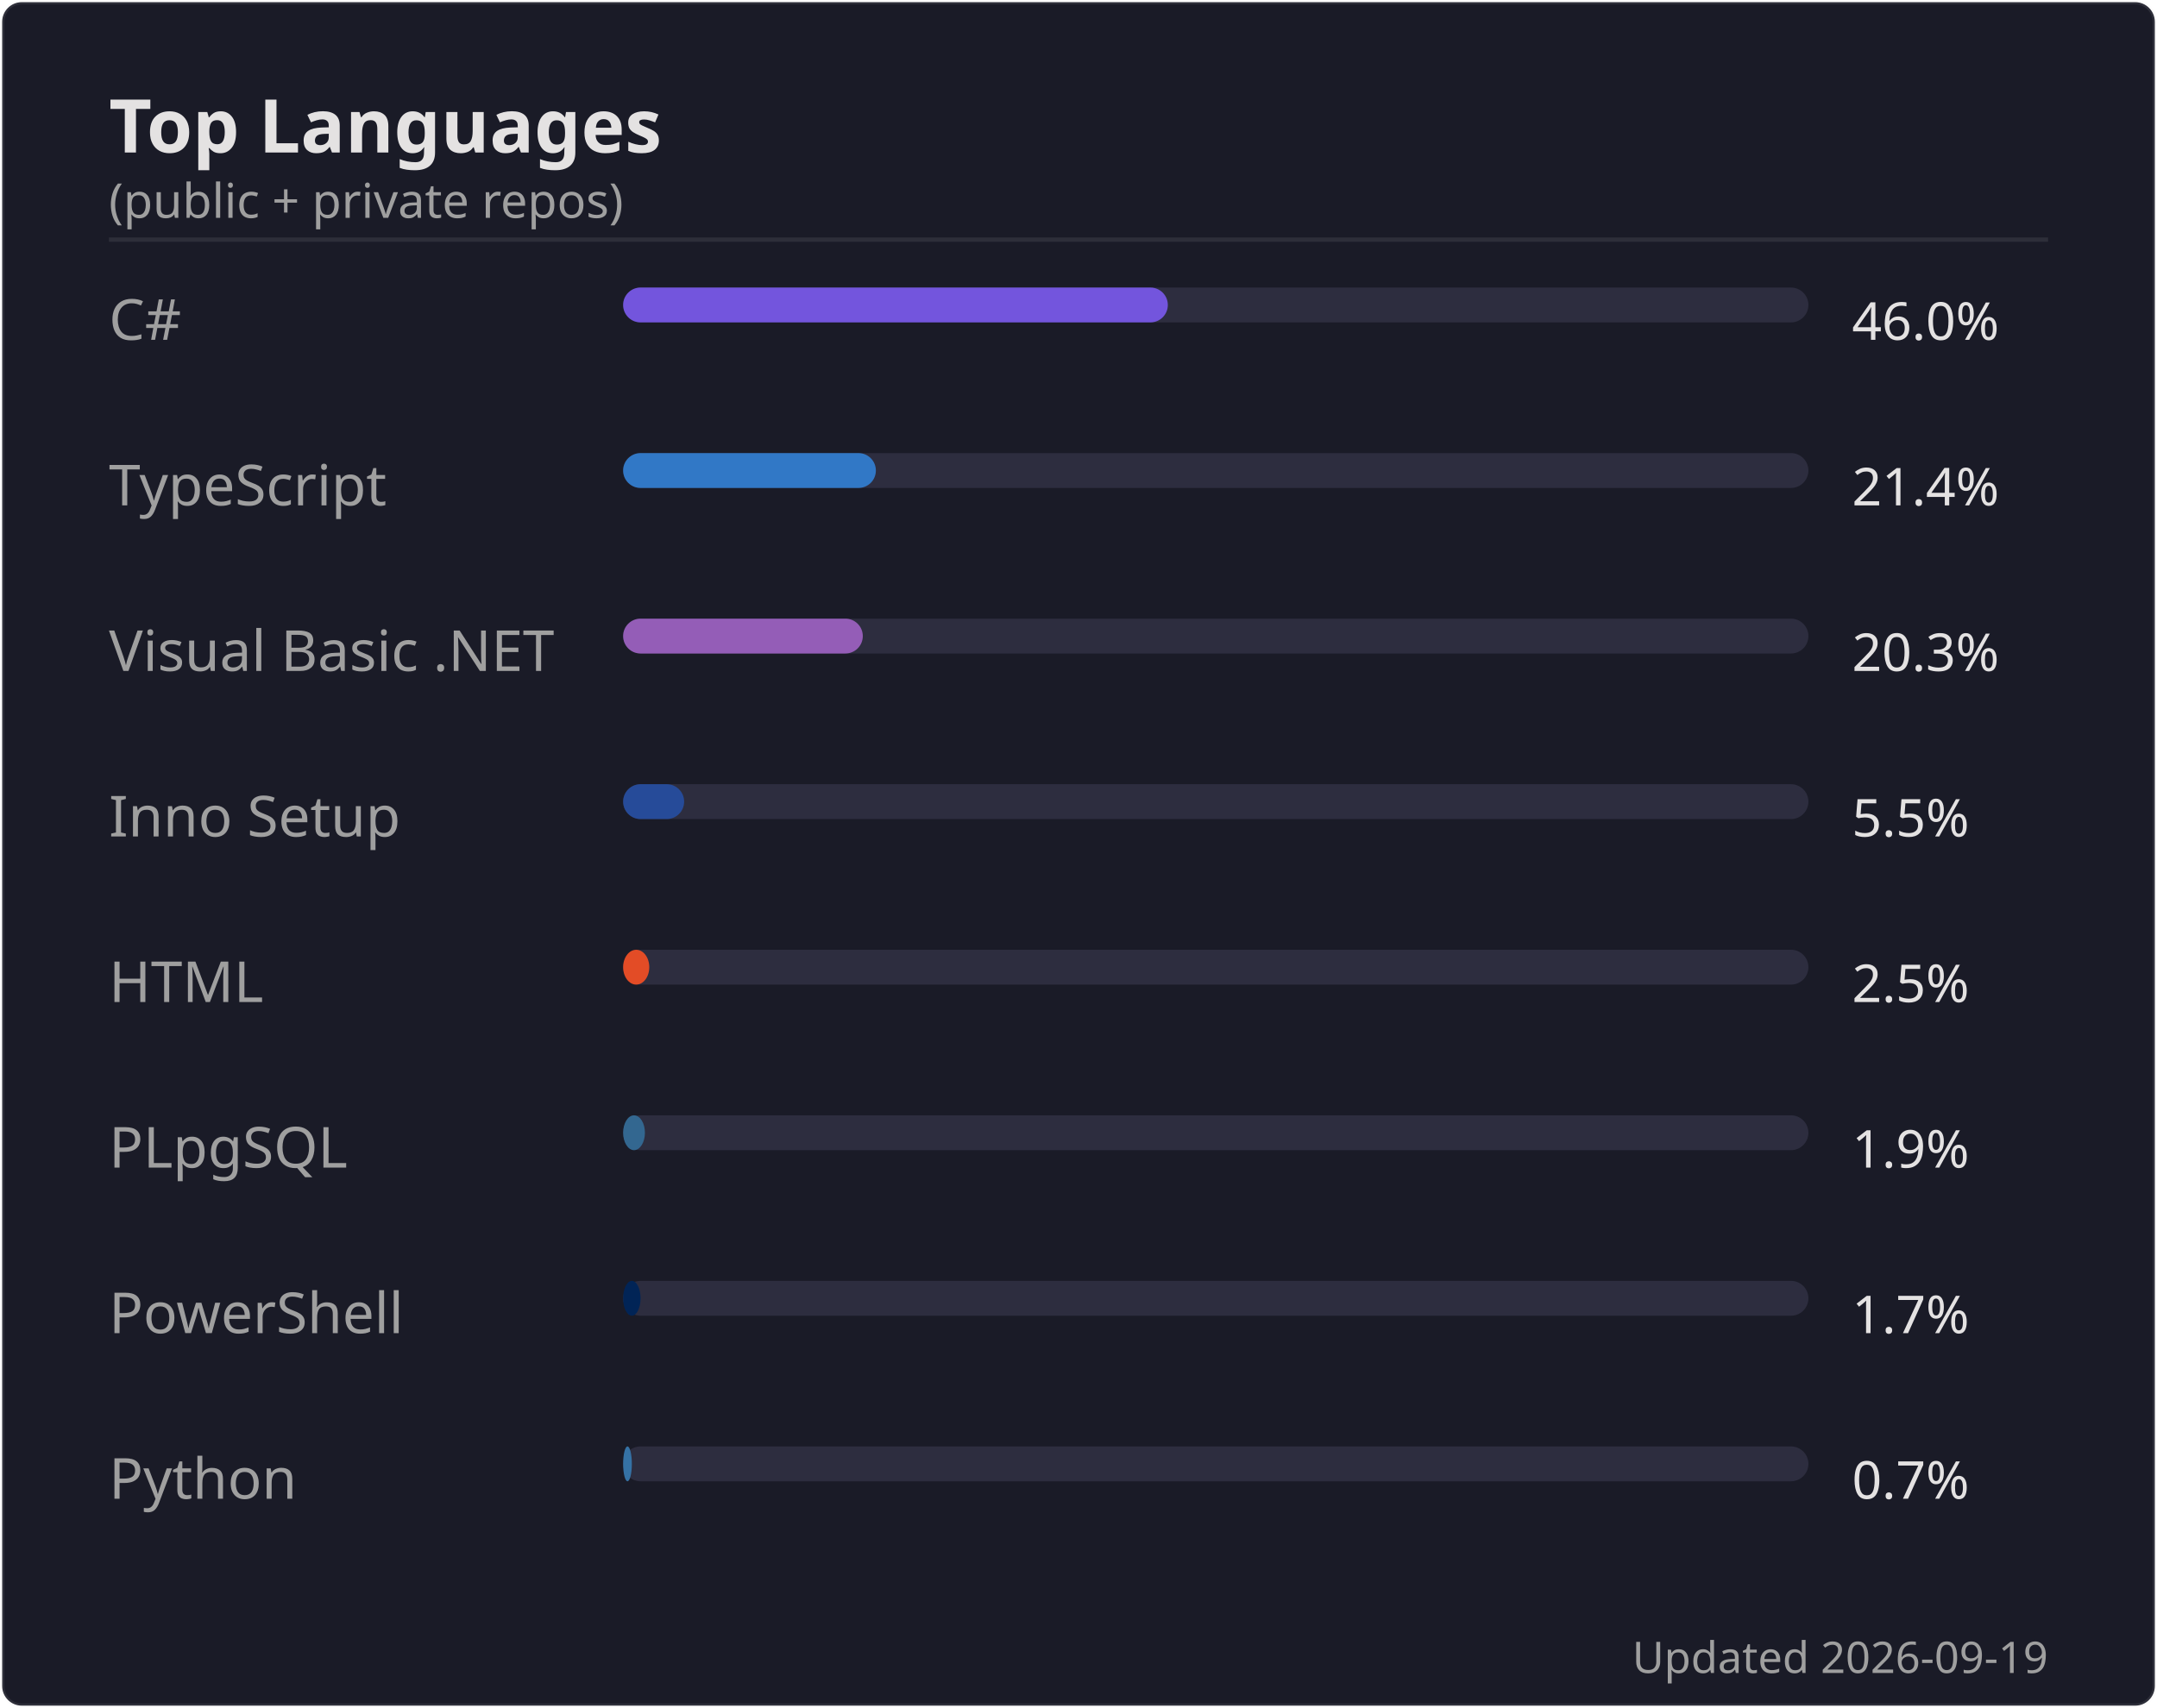
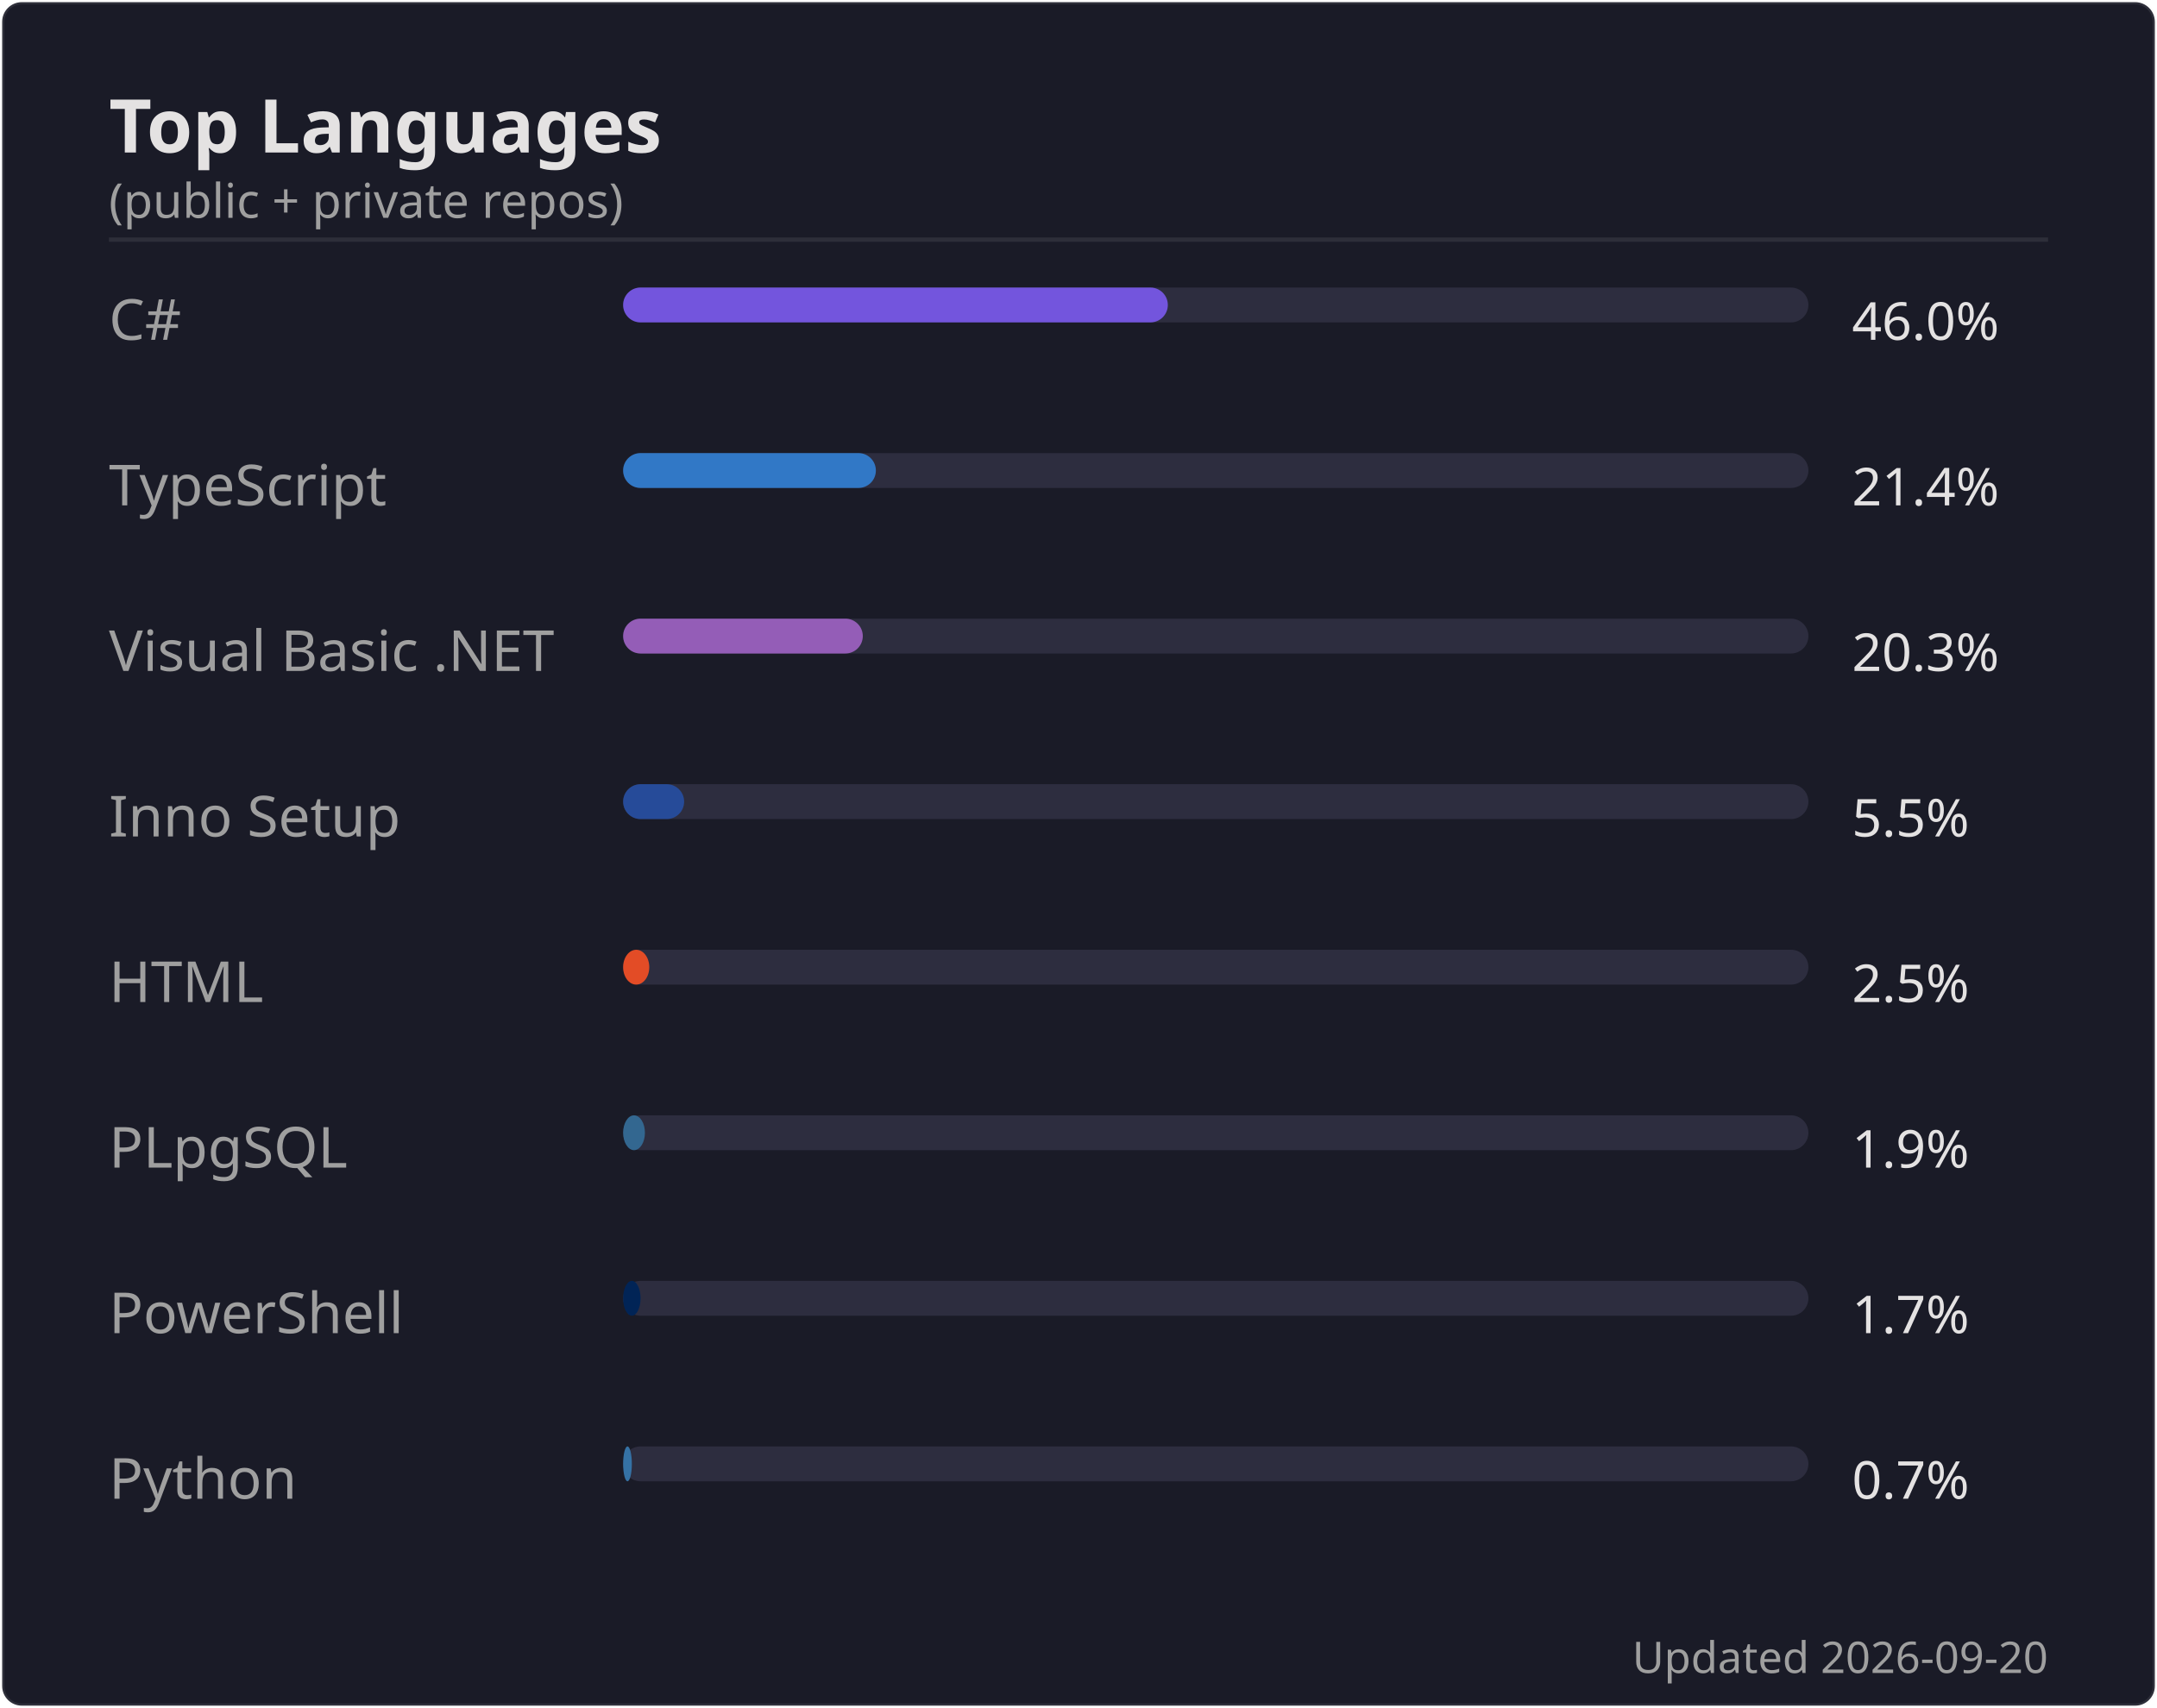
<svg xmlns="http://www.w3.org/2000/svg" width="495" height="392" viewBox="0 0 495 392">
  <rect width="494" height="391" x=".5" y=".5" rx="4.5" fill="#1a1b27" stroke="#e4e2e2" stroke-opacity=".1" />
  <text font-family="'Segoe UI', Ubuntu, 'Helvetica Neue', sans-serif" font-size="17" font-weight="600" fill="#e4e2e2" x="25" y="35" text-anchor="start">Top Languages</text>
  <text font-family="'Segoe UI', Ubuntu, 'Helvetica Neue', sans-serif" font-size="11" font-weight="400" fill="#9f9f9f" x="25" y="50" text-anchor="start">(public + private repos)</text>
  <line x1="25" x2="470" y1="55" y2="55" stroke="#e4e2e2" stroke-opacity=".1" />
  <text font-family="'Segoe UI', Ubuntu, 'Helvetica Neue', sans-serif" font-size="13" font-weight="400" fill="#9f9f9f" x="25" y="78" text-anchor="start">C#</text>
  <rect x="143" y="66" width="272" height="8" rx="4" fill="#2d2d3f" />
  <rect x="143" y="66" width="125" height="8" rx="4" fill="#7355dd" />
  <text font-family="'Segoe UI', Ubuntu, 'Helvetica Neue', sans-serif" font-size="12" font-weight="400" fill="#e4e2e2" x="425" y="78" text-anchor="start">46.0%</text>
  <text font-family="'Segoe UI', Ubuntu, 'Helvetica Neue', sans-serif" font-size="13" font-weight="400" fill="#9f9f9f" x="25" y="116" text-anchor="start">TypeScript</text>
  <rect x="143" y="104" width="272" height="8" rx="4" fill="#2d2d3f" />
  <rect x="143" y="104" width="58" height="8" rx="4" fill="#3178c6" />
  <text font-family="'Segoe UI', Ubuntu, 'Helvetica Neue', sans-serif" font-size="12" font-weight="400" fill="#e4e2e2" x="425" y="116" text-anchor="start">21.4%</text>
  <text font-family="'Segoe UI', Ubuntu, 'Helvetica Neue', sans-serif" font-size="13" font-weight="400" fill="#9f9f9f" x="25" y="154" text-anchor="start">Visual Basic .NET</text>
  <rect x="143" y="142" width="272" height="8" rx="4" fill="#2d2d3f" />
  <rect x="143" y="142" width="55" height="8" rx="4" fill="#945db7" />
  <text font-family="'Segoe UI', Ubuntu, 'Helvetica Neue', sans-serif" font-size="12" font-weight="400" fill="#e4e2e2" x="425" y="154" text-anchor="start">20.3%</text>
  <text font-family="'Segoe UI', Ubuntu, 'Helvetica Neue', sans-serif" font-size="13" font-weight="400" fill="#9f9f9f" x="25" y="192" text-anchor="start">Inno Setup</text>
  <rect x="143" y="180" width="272" height="8" rx="4" fill="#2d2d3f" />
  <rect x="143" y="180" width="14" height="8" rx="4" fill="#264b99" />
  <text font-family="'Segoe UI', Ubuntu, 'Helvetica Neue', sans-serif" font-size="12" font-weight="400" fill="#e4e2e2" x="425" y="192" text-anchor="start">5.5%</text>
  <text font-family="'Segoe UI', Ubuntu, 'Helvetica Neue', sans-serif" font-size="13" font-weight="400" fill="#9f9f9f" x="25" y="230" text-anchor="start">HTML</text>
  <rect x="143" y="218" width="272" height="8" rx="4" fill="#2d2d3f" />
  <rect x="143" y="218" width="6" height="8" rx="4" fill="#e34c26" />
  <text font-family="'Segoe UI', Ubuntu, 'Helvetica Neue', sans-serif" font-size="12" font-weight="400" fill="#e4e2e2" x="425" y="230" text-anchor="start">2.5%</text>
  <text font-family="'Segoe UI', Ubuntu, 'Helvetica Neue', sans-serif" font-size="13" font-weight="400" fill="#9f9f9f" x="25" y="268" text-anchor="start">PLpgSQL</text>
  <rect x="143" y="256" width="272" height="8" rx="4" fill="#2d2d3f" />
  <rect x="143" y="256" width="5" height="8" rx="4" fill="#336790" />
  <text font-family="'Segoe UI', Ubuntu, 'Helvetica Neue', sans-serif" font-size="12" font-weight="400" fill="#e4e2e2" x="425" y="268" text-anchor="start">1.9%</text>
  <text font-family="'Segoe UI', Ubuntu, 'Helvetica Neue', sans-serif" font-size="13" font-weight="400" fill="#9f9f9f" x="25" y="306" text-anchor="start">PowerShell</text>
  <rect x="143" y="294" width="272" height="8" rx="4" fill="#2d2d3f" />
  <rect x="143" y="294" width="4" height="8" rx="4" fill="#012456" />
  <text font-family="'Segoe UI', Ubuntu, 'Helvetica Neue', sans-serif" font-size="12" font-weight="400" fill="#e4e2e2" x="425" y="306" text-anchor="start">1.7%</text>
  <text font-family="'Segoe UI', Ubuntu, 'Helvetica Neue', sans-serif" font-size="13" font-weight="400" fill="#9f9f9f" x="25" y="344" text-anchor="start">Python</text>
  <rect x="143" y="332" width="272" height="8" rx="4" fill="#2d2d3f" />
  <rect x="143" y="332" width="2" height="8" rx="4" fill="#3572A5" />
  <text font-family="'Segoe UI', Ubuntu, 'Helvetica Neue', sans-serif" font-size="12" font-weight="400" fill="#e4e2e2" x="425" y="344" text-anchor="start">0.7%</text>
-   <text font-family="'Segoe UI', Ubuntu, 'Helvetica Neue', sans-serif" font-size="10" font-weight="400" fill="#9f9f9f" x="470" y="384" text-anchor="end">Updated 2026-09-19</text>
+   <text font-family="'Segoe UI', Ubuntu, 'Helvetica Neue', sans-serif" font-size="10" font-weight="400" fill="#9f9f9f" x="470" y="384" text-anchor="end">Updated 2026-09-20</text>
</svg>
